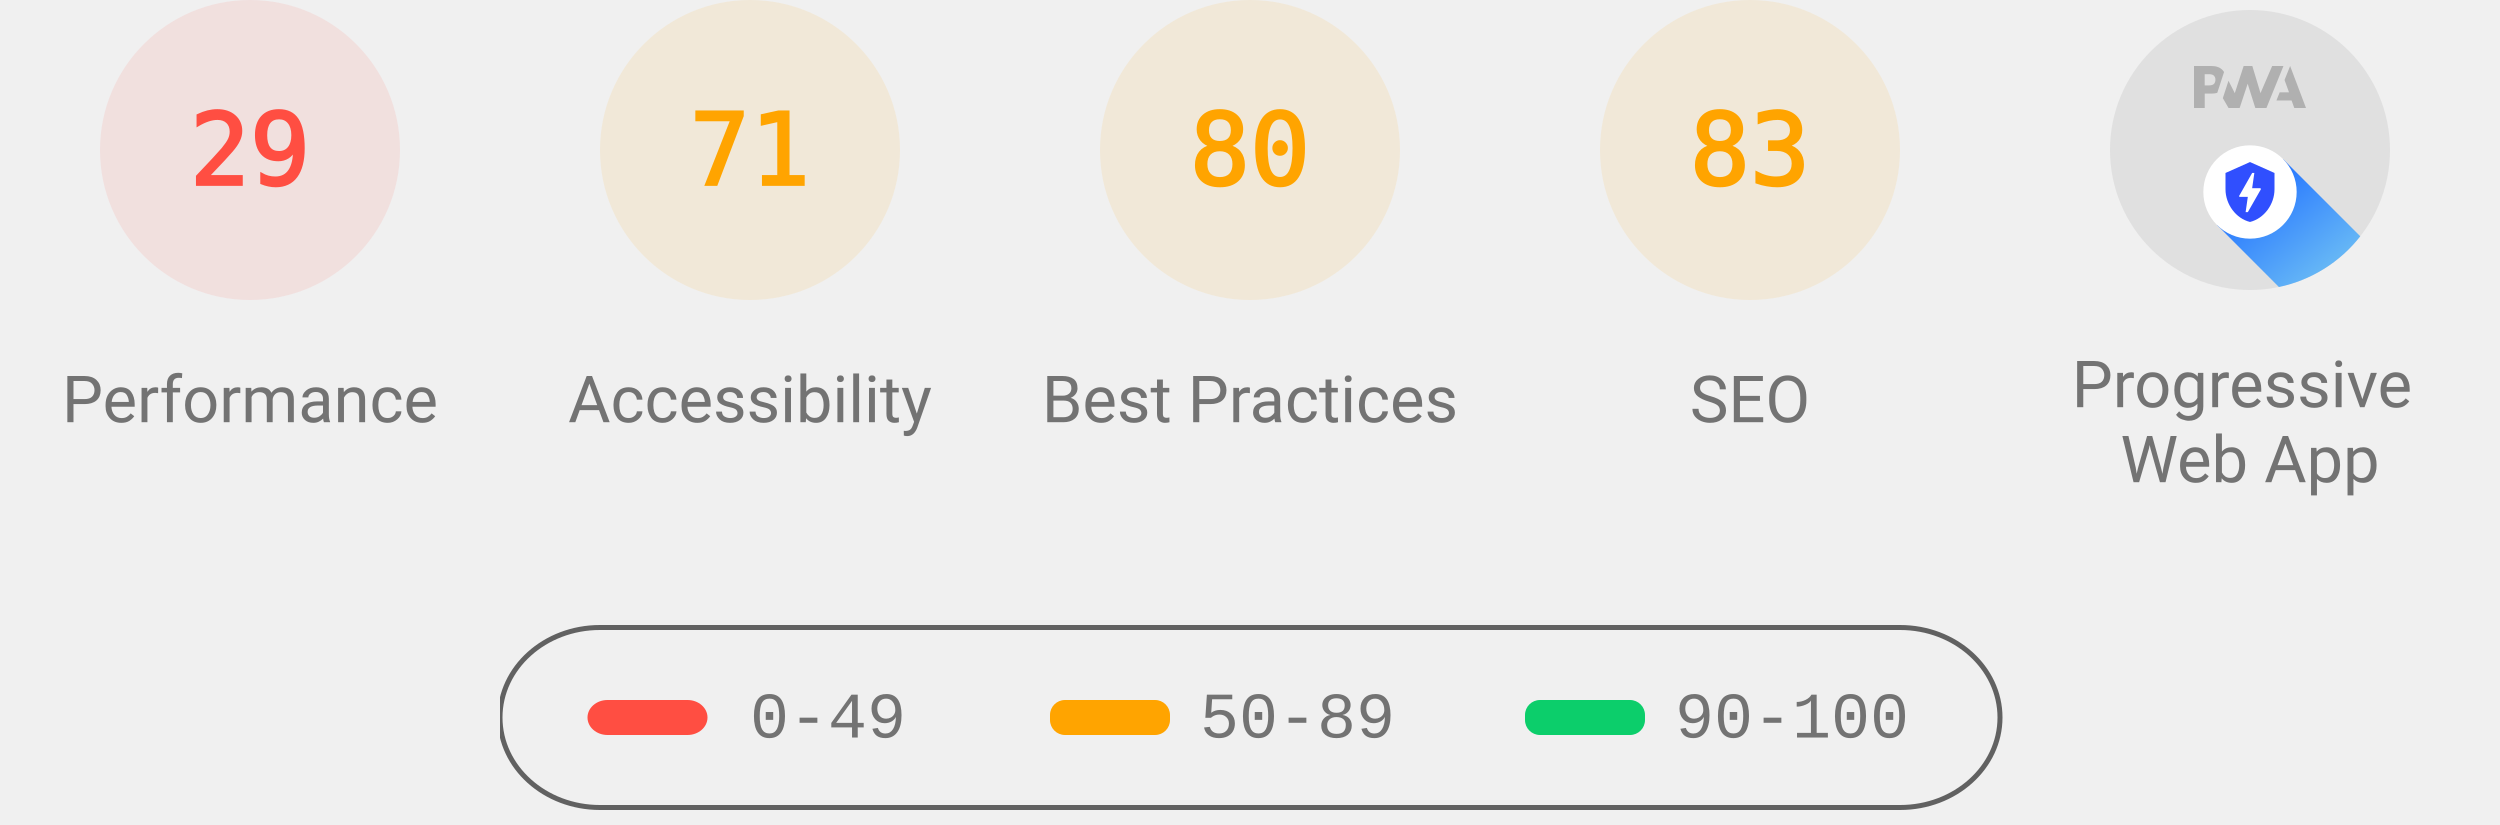
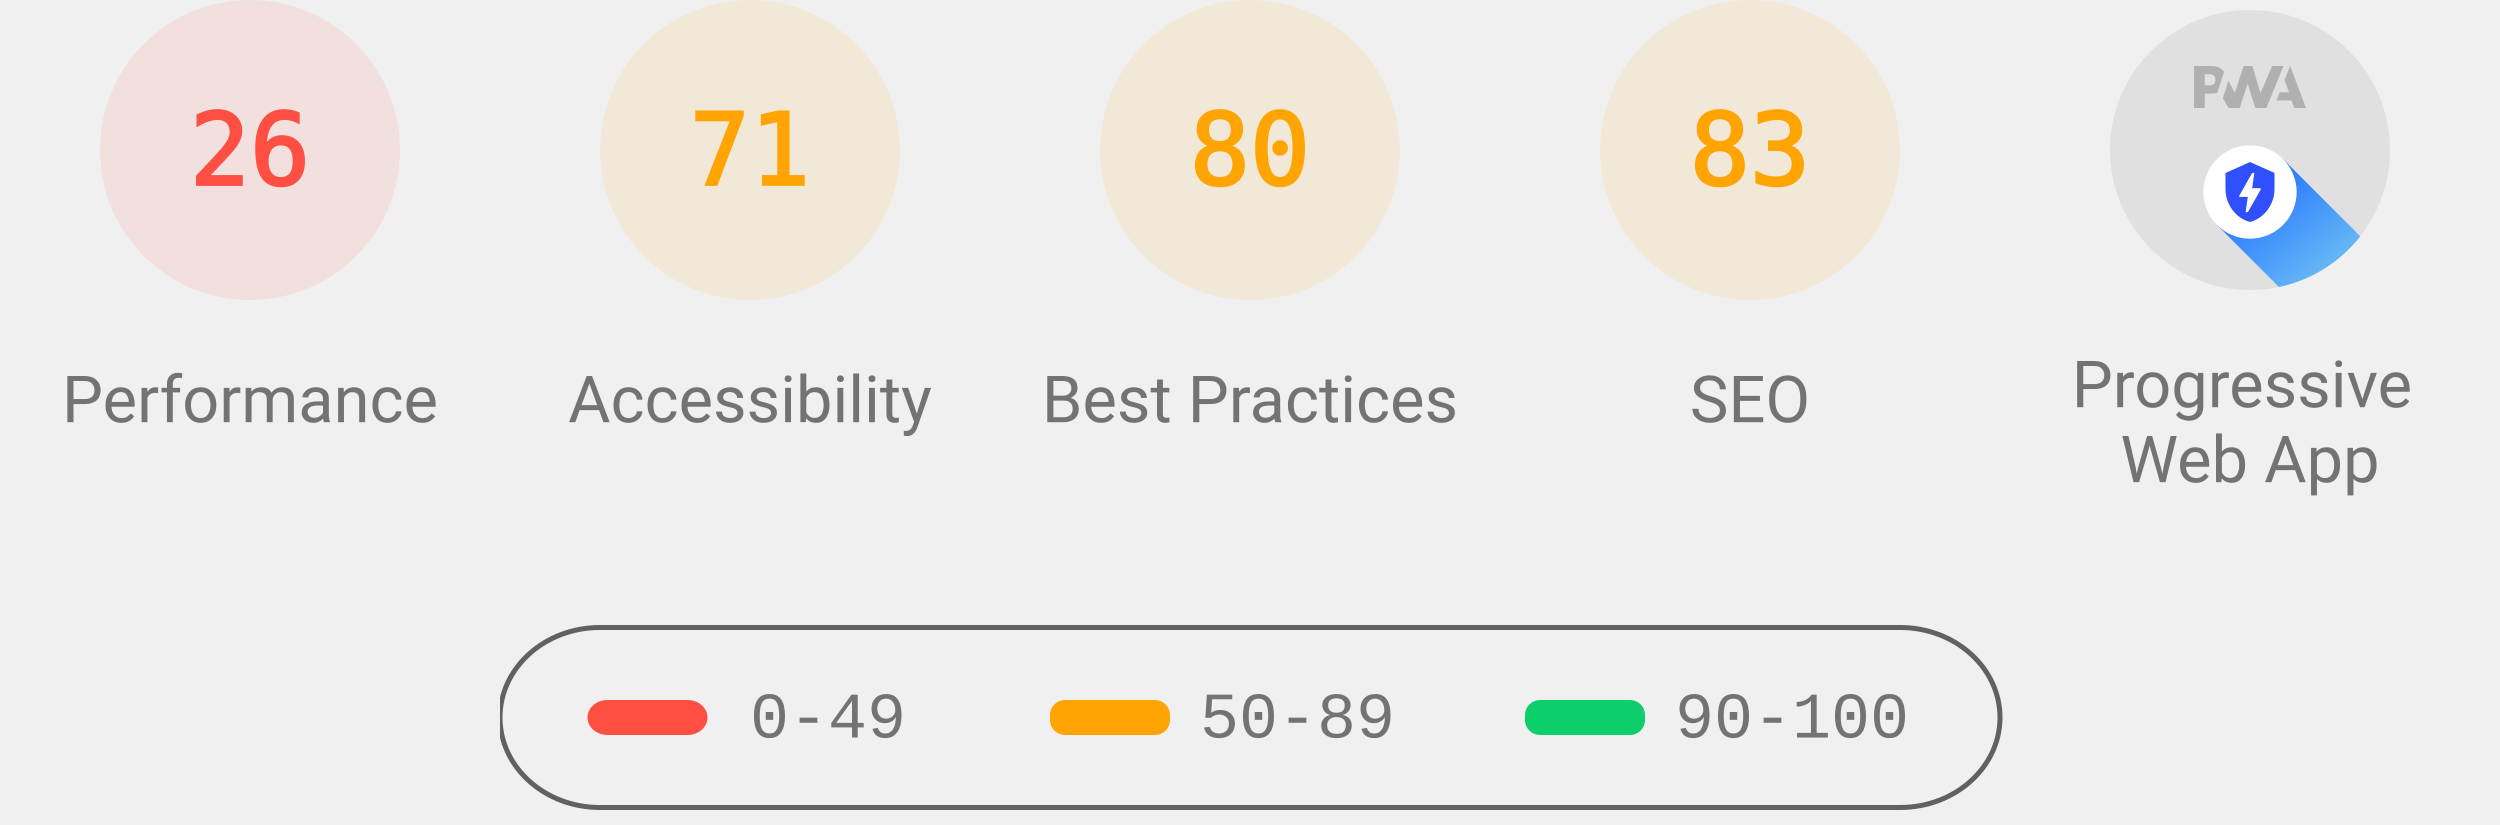
<svg xmlns="http://www.w3.org/2000/svg" class="theme--agnostic" fill="none" width="1000" height="330">
  <style>
			.gauge-base {
				opacity: 0.1
			}

			.gauge-arc {
				fill: none;
				animation-delay: 250ms;
				stroke-linecap: round;
				transform: rotate(-90deg);
				transform-origin: 100px 60px;
				animation: load-gauge 1s ease forwards
			}

			.guage-text {
				font-size: 40px;
				font-family: monospace;
				text-align: center
			}

			.guage-red {
				color: #ff4e42;
				fill: #ff4e42;
				stroke: #ff4e42
			}
			.guage-orange {
				color: #ffa400;
				fill: #ffa400;
				stroke: #ffa400
			}
			.guage-green {
				color: #0cce6b;
				fill: #0cce6b;
				stroke: #0cce6b
			}
			.theme--agnostic .guage-undefined {
				color: #5c5c5c;
				fill: #5c5c5c;
				stroke: #5c5c5c
			}
			.theme--light .guage-undefined {
				color: #1e1e1e;
				fill: #1e1e1e;
				stroke: #1e1e1e
			}
			.theme--dark .guage-undefined {
				color: #f5f5f5;
				fill: #f5f5f5;
				stroke: #f5f5f5
			}

			.guage-title {
				stroke: none;
				font-size: 26px;
				line-height: 26px;
				font-family: Roboto, Halvetica, Arial, sans-serif
			}
			.metric.guage-title {
				font-family: 'Courier New', Courier, monospace
			}
			.theme--agnostic .guage-title {
				color: #737373;
				fill: #737373
			}
			.theme--light .guage-title {
				color: #212121;
				fill: #212121
			}
			.theme--dark .guage-title {
				color: #f5f5f5;
				fill: #f5f5f5
			}

			@keyframes load-gauge {
				from {
					stroke-dasharray: 0 352.858
				}
			}
			.lh-gauge--pwa__disc {
				fill: #e0e0e0
			}
			.lh-gauge--pwa__logo {
				position: relative;
				fill: #b0b0b0
			}
			.lh-gauge--pwa__invisible {
				display: none
			}
			.lh-gauge--pwa__visible {
				display: inline
			}
			.guage-invisible {
				display: none
			}
			.lh-gauge--pwa__logo--primary-color {
				fill: #304ffe
			}
			.theme--agnostic .lh-gauge--pwa__logo--secondary-color {
				fill: #787878
			}
			.theme--light .lh-gauge--pwa__logo--secondary-color {
				fill: #3d3d3d
			}
			.theme--dark .lh-gauge--pwa__logo--secondary-color {
				fill: #d8b6b6
			}
			.theme--light #svg_2 {
				stroke: #00000022
			}
			.theme--agnostic #svg_2 {
				stroke: #616161
			}
			.theme--light #svg_2 {
				stroke: #00000022
			}
			.theme--dark #svg_2 {
				stroke: #f5f5f566
			}
		</style>
  <svg class="guage-div guage-perf guage-red" viewBox="0 0 200 200" width="200" height="200" x="0" y="0">
    <circle class="gauge-base" r="56" cx="100" cy="60" stroke-width="8" />
-     <circle class="gauge-arc guage-arc-1" r="56" cx="100" cy="60" stroke-width="8" style="stroke-dasharray: 102.039, 351.858;" />
-     <text class="guage-text" x="100px" y="60px" alignment-baseline="central" dominant-baseline="central" text-anchor="middle">29</text>
+     <circle class="gauge-arc guage-arc-1" r="56" cx="100" cy="60" stroke-width="8" style="stroke-dasharray: 91.483, 351.858;" />
+     <text class="guage-text" x="100px" y="60px" alignment-baseline="central" dominant-baseline="central" text-anchor="middle">26</text>
    <text class="guage-title" x="100px" y="160px" alignment-baseline="central" dominant-baseline="central" text-anchor="middle">Performance</text>
  </svg>
  <svg class="guage-div guage-acc guage-orange" viewBox="0 0 200 200" width="200" height="200" x="200" y="0">
    <circle class="gauge-base" r="56" cx="100" cy="60" stroke-width="8" />
    <circle class="gauge-arc guage-arc-2" r="56" cx="100" cy="60" stroke-width="8" style="stroke-dasharray: 249.819, 351.858;" />
    <text class="guage-text" x="100px" y="60px" alignment-baseline="central" dominant-baseline="central" text-anchor="middle">71</text>
    <text class="guage-title" x="100px" y="160px" alignment-baseline="central" dominant-baseline="central" text-anchor="middle">Accessibility</text>
  </svg>
  <svg class="guage-div guage-best guage-orange" viewBox="0 0 200 200" width="200" height="200" x="400" y="0">
    <circle class="gauge-base" r="56" cx="100" cy="60" stroke-width="8" />
    <circle class="gauge-arc guage-arc-3" r="56" cx="100" cy="60" stroke-width="8" style="stroke-dasharray: 281.486, 351.858;" />
    <text class="guage-text" x="100px" y="60px" alignment-baseline="central" dominant-baseline="central" text-anchor="middle">80</text>
    <text class="guage-title" x="100px" y="160px" alignment-baseline="central" dominant-baseline="central" text-anchor="middle">Best Practices</text>
  </svg>
  <svg class="guage-div guage-seo guage-orange" viewBox="0 0 200 200" width="200" height="200" x="600" y="0">
    <circle class="gauge-base" r="56" cx="100" cy="60" stroke-width="8" />
    <circle class="gauge-arc guage-arc-4" r="56" cx="100" cy="60" stroke-width="8" style="stroke-dasharray: 292.042, 351.858;" />
    <text class="guage-text" x="100px" y="60px" alignment-baseline="central" dominant-baseline="central" text-anchor="middle">83</text>
    <text class="guage-title" x="100px" y="160px" alignment-baseline="central" dominant-baseline="central" text-anchor="middle">SEO</text>
  </svg>
  <svg class="guage-div guage-pwa " viewBox="0 0 200 200" width="200" height="200" x="800" y="0">
    <svg viewBox="0 0 60 60" width="112" height="112" x="44" y="4">
      <defs>
        <linearGradient id="lh-gauge--pwa__check-circle__gradient-0" x1="50%" y1="0%" x2="50%" y2="100%">
          <stop stop-color="#00C852" offset="0%" />
          <stop stop-color="#009688" offset="100%" />
        </linearGradient>
        <linearGradient id="lh-gauge--pwa__installable__shadow-gradient-0" x1="76.056%" x2="24.111%" y1="82.995%" y2="24.735%">
          <stop stop-color="#A5D6A7" offset="0%" />
          <stop stop-color="#80CBC4" offset="100%" />
        </linearGradient>
        <linearGradient id="lh-gauge--pwa__fast-reliable__shadow-gradient-0" x1="76.056%" y1="82.995%" x2="25.678%" y2="26.493%">
          <stop stop-color="#64B5F6" offset="0%" />
          <stop stop-color="#2979FF" offset="100%" />
        </linearGradient>
        <g id="lh-gauge--pwa__fast-reliable-badge-0">
          <circle fill="#FFFFFF" cx="10" cy="10" r="10" />
          <path fill="#304FFE" d="M10 3.58l5.25 2.34v3.5c0 3.23-2.24 6.26-5.25 7-3.01-.74-5.25-3.77-5.25-7v-3.5L10 3.58zm-.47 10.74l2.76-4.83.03-.07c.04-.08 0-.24-.22-.24h-1.64l.47-3.26h-.47l-2.7 4.77c-.02.01.05-.1-.04.05-.09.16-.1.31.18.31h1.63l-.47 3.27h.47z" />
        </g>
        <g id="lh-gauge--pwa__installable-badge-0">
          <circle fill="#FFFFFF" cx="10" cy="10" r="10" />
          <path fill="#009688" d="M10 4.167A5.835 5.835 0 0 0 4.167 10 5.835 5.835 0 0 0 10 15.833 5.835 5.835 0 0 0 15.833 10 5.835 5.835 0 0 0 10 4.167zm2.917 6.416h-2.334v2.334H9.417v-2.334H7.083V9.417h2.334V7.083h1.166v2.334h2.334v1.166z" />
        </g>
      </defs>
      <g stroke="none" fill-rule="nonzero">
        <circle class="lh-gauge--pwa__disc" cx="30" cy="30" r="30" />
        <g class="lh-gauge--pwa__logo">
          <path d="M35.66 19.39l.7-1.75h2L37.4 15 38.6 12l3.4 9h-2.51l-.58-1.61z" />
          <path d="M33.52 21l3.65-9h-2.42l-2.5 5.82L30.5 12h-1.86l-1.9 5.82-1.35-2.65-1.21 3.72L25.4 21h2.38l1.72-5.2 1.64 5.2z" />
          <path fill-rule="nonzero" d="M20.3 17.91h1.48c.45 0 .85-.05 1.2-.15l.39-1.18 1.07-3.3a2.64 2.64 0 0 0-.28-.37c-.55-.6-1.36-.91-2.42-.91H18v9h2.3V17.9zm1.96-3.84c.22.22.33.5.33.87 0 .36-.1.65-.29.87-.2.23-.59.35-1.15.35h-.86v-2.41h.87c.52 0 .89.1 1.1.32z" />
        </g>
        <rect class="lh-gauge--pwa__component lh-gauge--pwa__na-line lh-gauge--pwa__invisible" fill="#FFFFFF" x="20" y="32" width="20" height="4" rx="2" />
        <g class="lh-gauge--pwa__component lh-gauge--pwa__fast-reliable-badge lh-gauge--pwa__visible" transform="translate(20, 29)">
          <path fill="url(#lh-gauge--pwa__fast-reliable__shadow-gradient-0)" d="M33.63 19.49A30 30 0 0 1 16.2 30.36L3 17.14 17.14 3l16.49 16.49z" />
          <use href="#lh-gauge--pwa__fast-reliable-badge-0" />
        </g>
        <g class="lh-gauge--pwa__component lh-gauge--pwa__installable-badge lh-gauge--pwa__invisible" transform="translate(20, 29)">
          <path fill="url(#lh-gauge--pwa__installable__shadow-gradient-0)" d="M33.629 19.487c-4.272 5.453-10.391 9.39-17.415 10.869L3 17.142 17.142 3 33.63 19.487z" />
          <use href="#lh-gauge--pwa__installable-badge-0" />
        </g>
        <g class="lh-gauge--pwa__component lh-gauge--pwa__fast-reliable-installable-badges lh-gauge--pwa__invisible">
          <g transform="translate(8, 29)">
            <path fill="url(#lh-gauge--pwa__fast-reliable__shadow-gradient-0)" d="M16.321 30.463L3 17.143 17.142 3l22.365 22.365A29.864 29.864 0 0 1 22 31c-1.942 0-3.84-.184-5.679-.537z" />
            <use href="#lh-gauge--pwa__fast-reliable-badge-0" />
          </g>
          <g transform="translate(32, 29)">
            <path fill="url(#lh-gauge--pwa__installable__shadow-gradient-0)" d="M25.982 11.84a30.107 30.107 0 0 1-13.08 15.203L3 17.143 17.142 3l8.84 8.84z" />
            <use href="#lh-gauge--pwa__installable-badge-0" />
          </g>
        </g>
        <g class="lh-gauge--pwa__component lh-gauge--pwa__check-circle lh-gauge--pwa__invisible" transform="translate(18, 28)">
          <circle fill="#FFFFFF" cx="12" cy="12" r="12" />
          <path fill="url(#lh-gauge--pwa__check-circle__gradient-0)" d="M12 2a10 10 0 1 0 0 20 10 10 0 0 0 0-20zm-2 15l-5-5 1.41-1.41L10 14.17l7.59-7.59L19 8l-9 9z" />
        </g>
      </g>
    </svg>
    <text class="guage-title" y="160px" alignment-baseline="central" dominant-baseline="central" text-anchor="middle">
      <tspan x="100px" dy="-6px">Progressive</tspan>
      <tspan x="100px" dy="30px">Web App</tspan>
    </text>
  </svg>
  <svg width="604" height="76" x="200" y="250">
    <g>
      <rect fill="none" id="canvas_background" height="80" width="604" y="-1" x="-1" />
      <g display="none" overflow="visible" y="0" x="0" height="100%" width="100%" id="canvasGrid">
        <rect fill="url(#gridpattern)" stroke-width="0" y="0" x="0" height="100%" width="100%" />
      </g>
    </g>
    <g>
      <rect fill-opacity="0" stroke-width="2" rx="40" id="svg_2" height="72" width="600" y="1" x="0" fill="#000000" />
      <rect stroke="#000" rx="8" id="svg_3" height="14" width="48" y="30" x="35" stroke-opacity="null" stroke-width="0" fill="#ff4e42" />
      <rect stroke="#000" rx="6" id="svg_4" height="14" width="48" y="30" x="220" stroke-opacity="null" stroke-width="0" fill="#ffa400" />
      <rect stroke="#000" rx="6" id="svg_5" height="14" width="48" y="30" x="410" stroke-opacity="null" stroke-width="0" fill="#0cce6b" />
      <text class="metric guage-title" xml:space="preserve" text-anchor="start" font-size="26" id="svg_6" y="45" x="100" stroke-opacity="null" stroke-width="0" stroke="#000">0-49</text>
      <text class="metric guage-title" xml:space="preserve" text-anchor="start" font-size="26" id="svg_7" y="45" x="280" stroke-opacity="null" stroke-width="0" stroke="#000">50-89</text>
      <text class="metric guage-title" xml:space="preserve" text-anchor="start" font-size="26" id="svg_8" y="45" x="470" stroke-opacity="null" stroke-width="0" stroke="#000">90-100</text>
    </g>
  </svg>
</svg>
